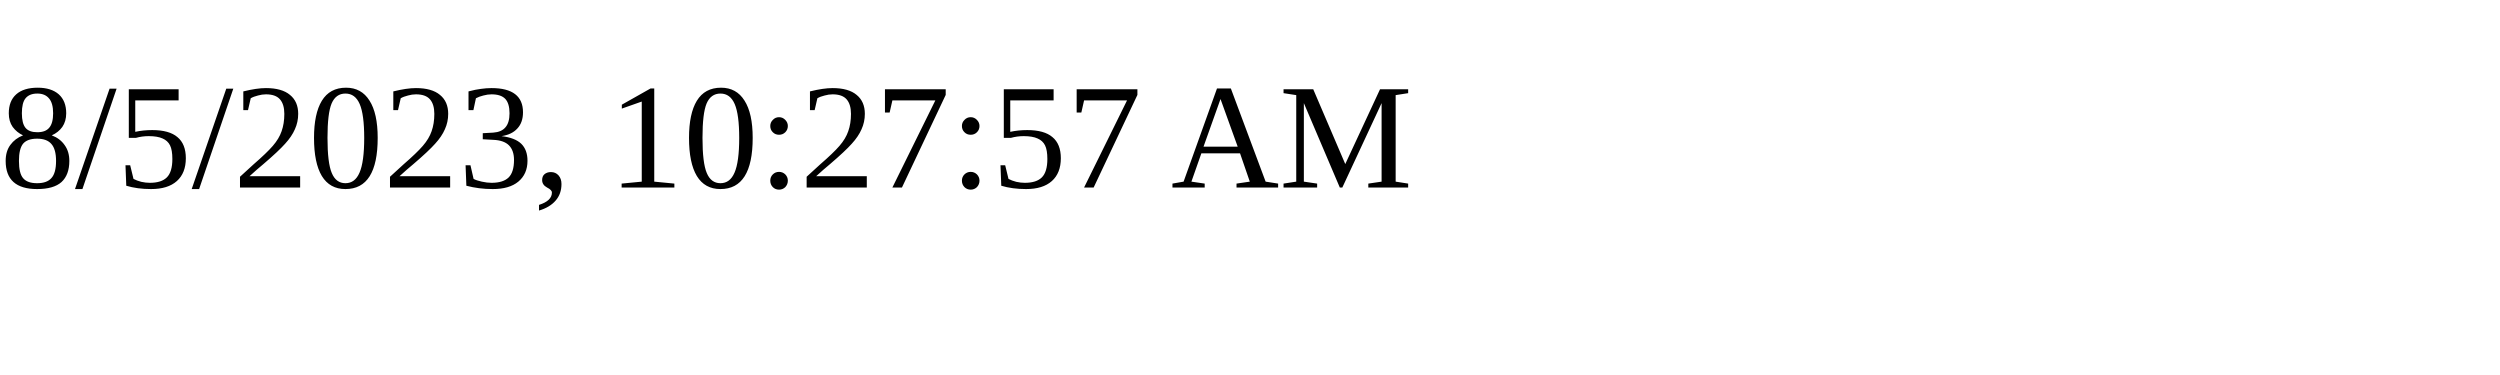
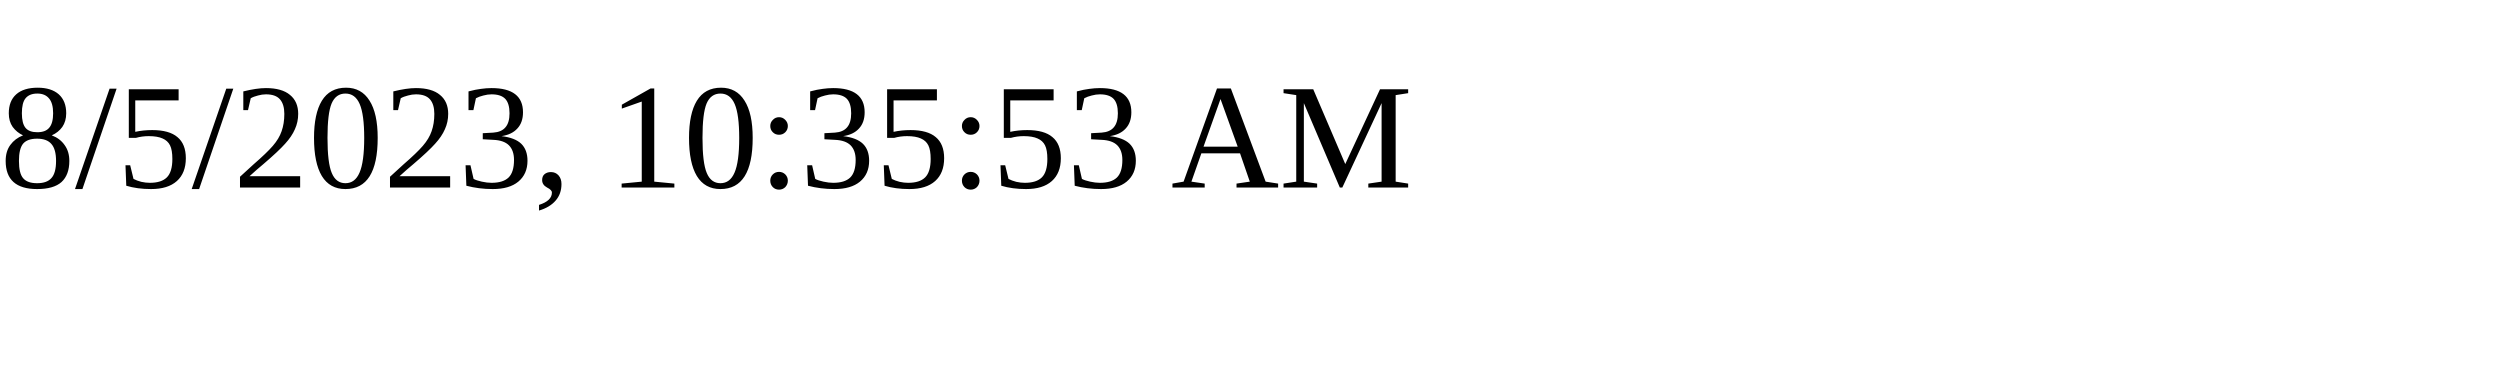
<svg xmlns="http://www.w3.org/2000/svg" height="30" width="200">
-   <text x="0" y="15">8/5/2023, 10:27:57 AM</text>
+   <text x="0" y="15">8/5/2023, 10:35:53 AM</text>
</svg>
